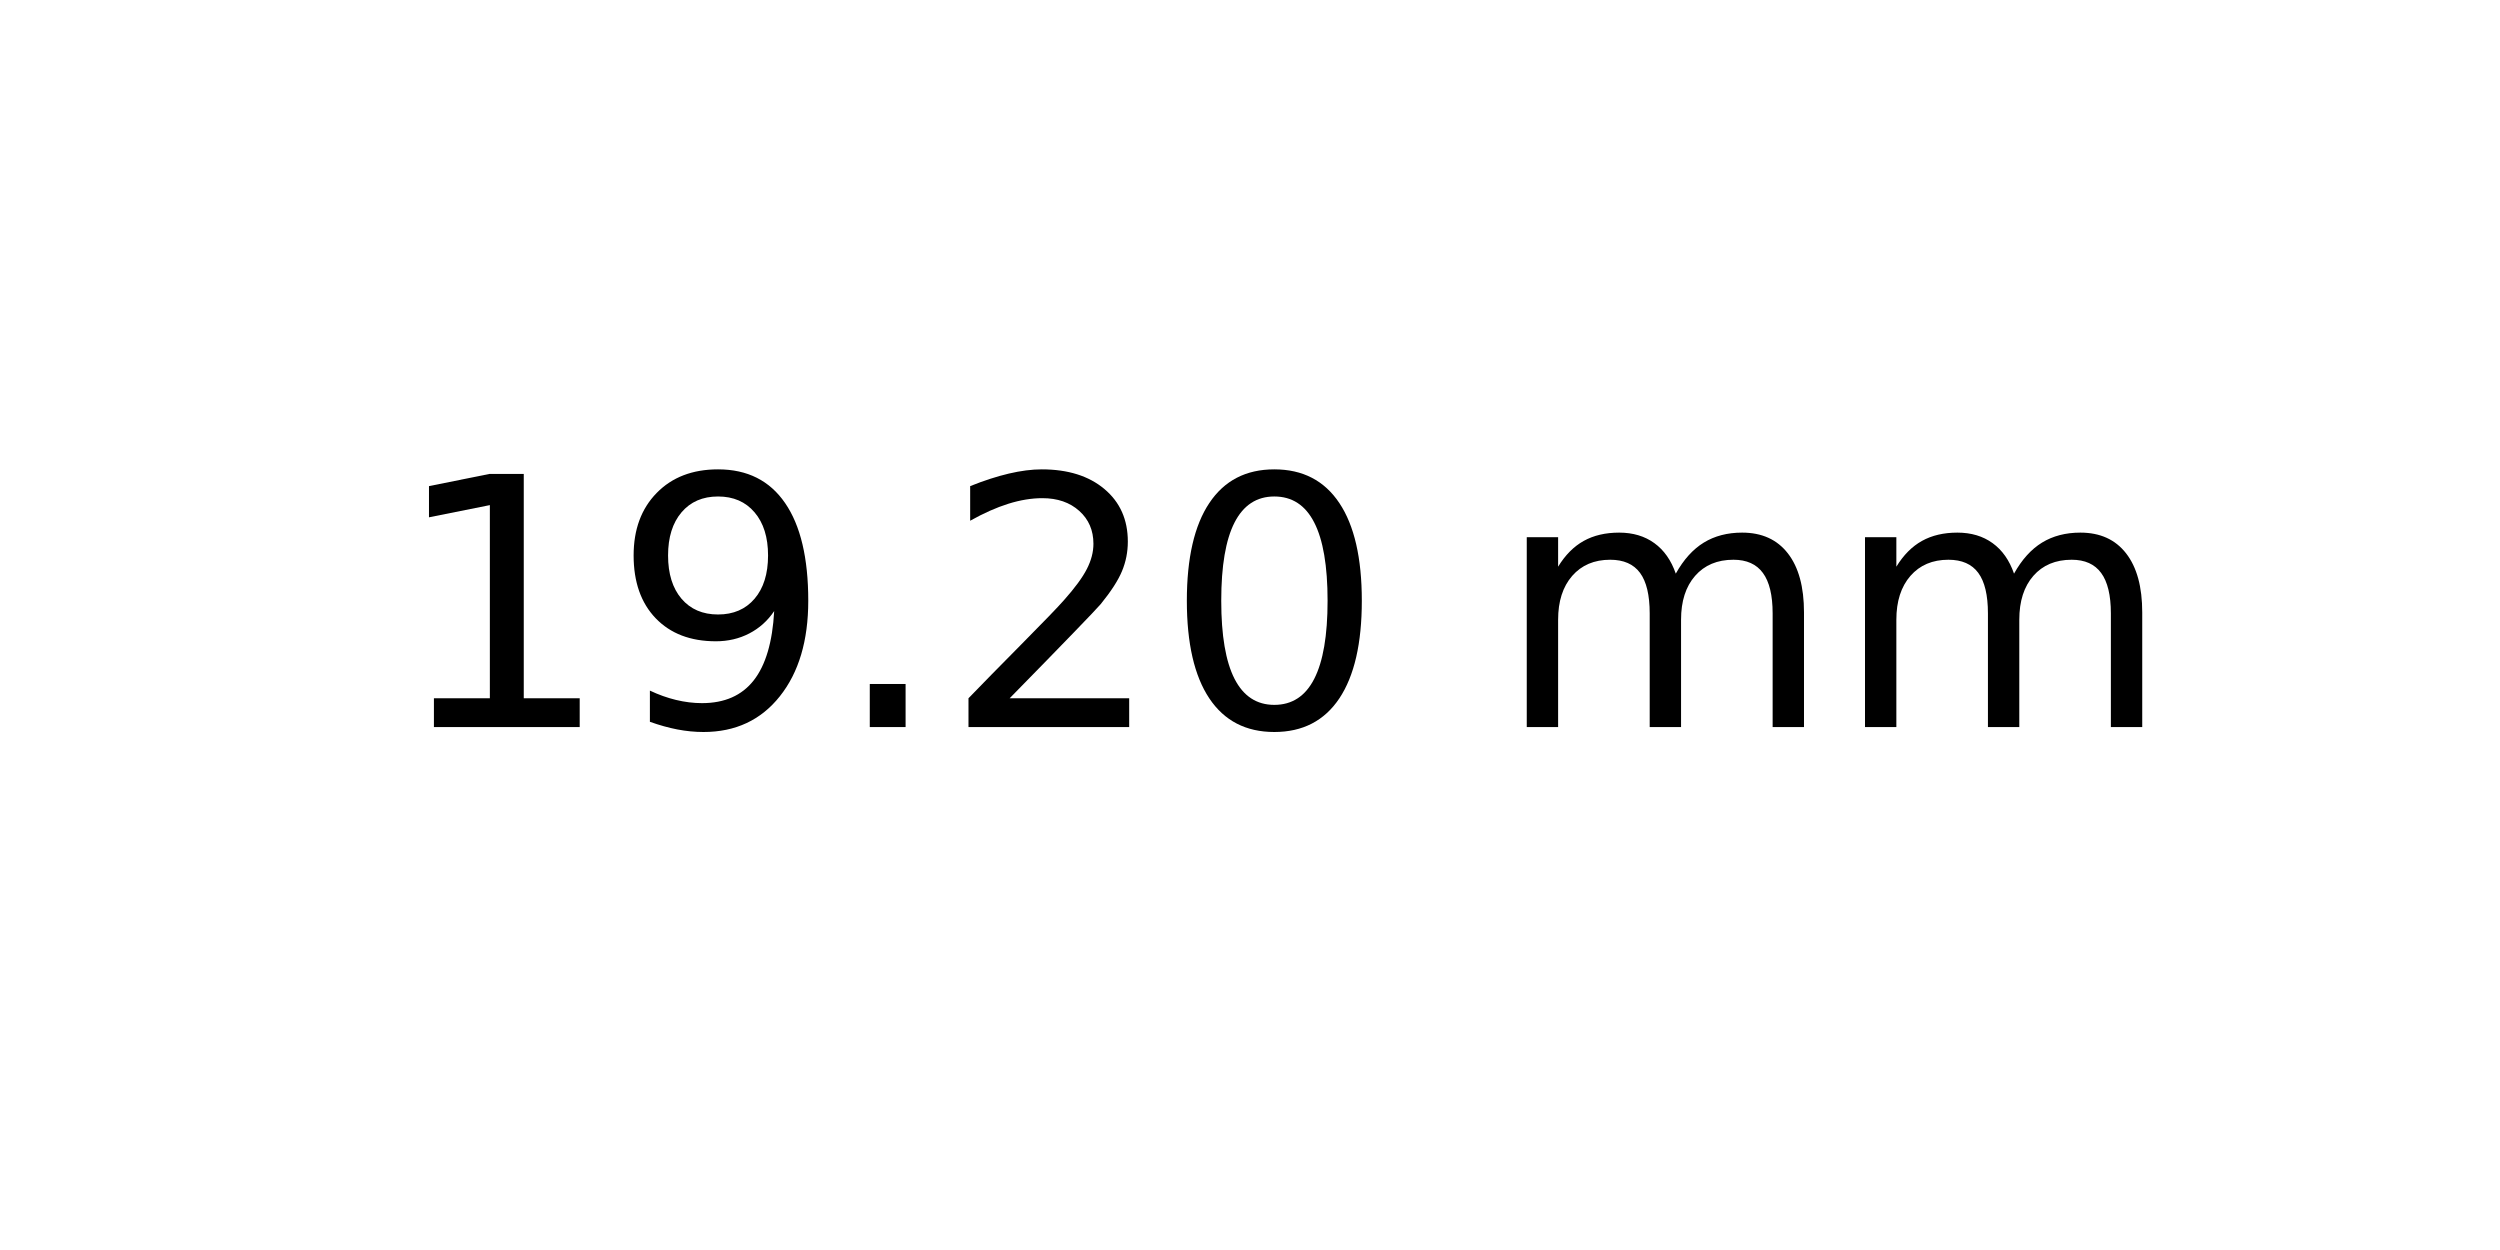
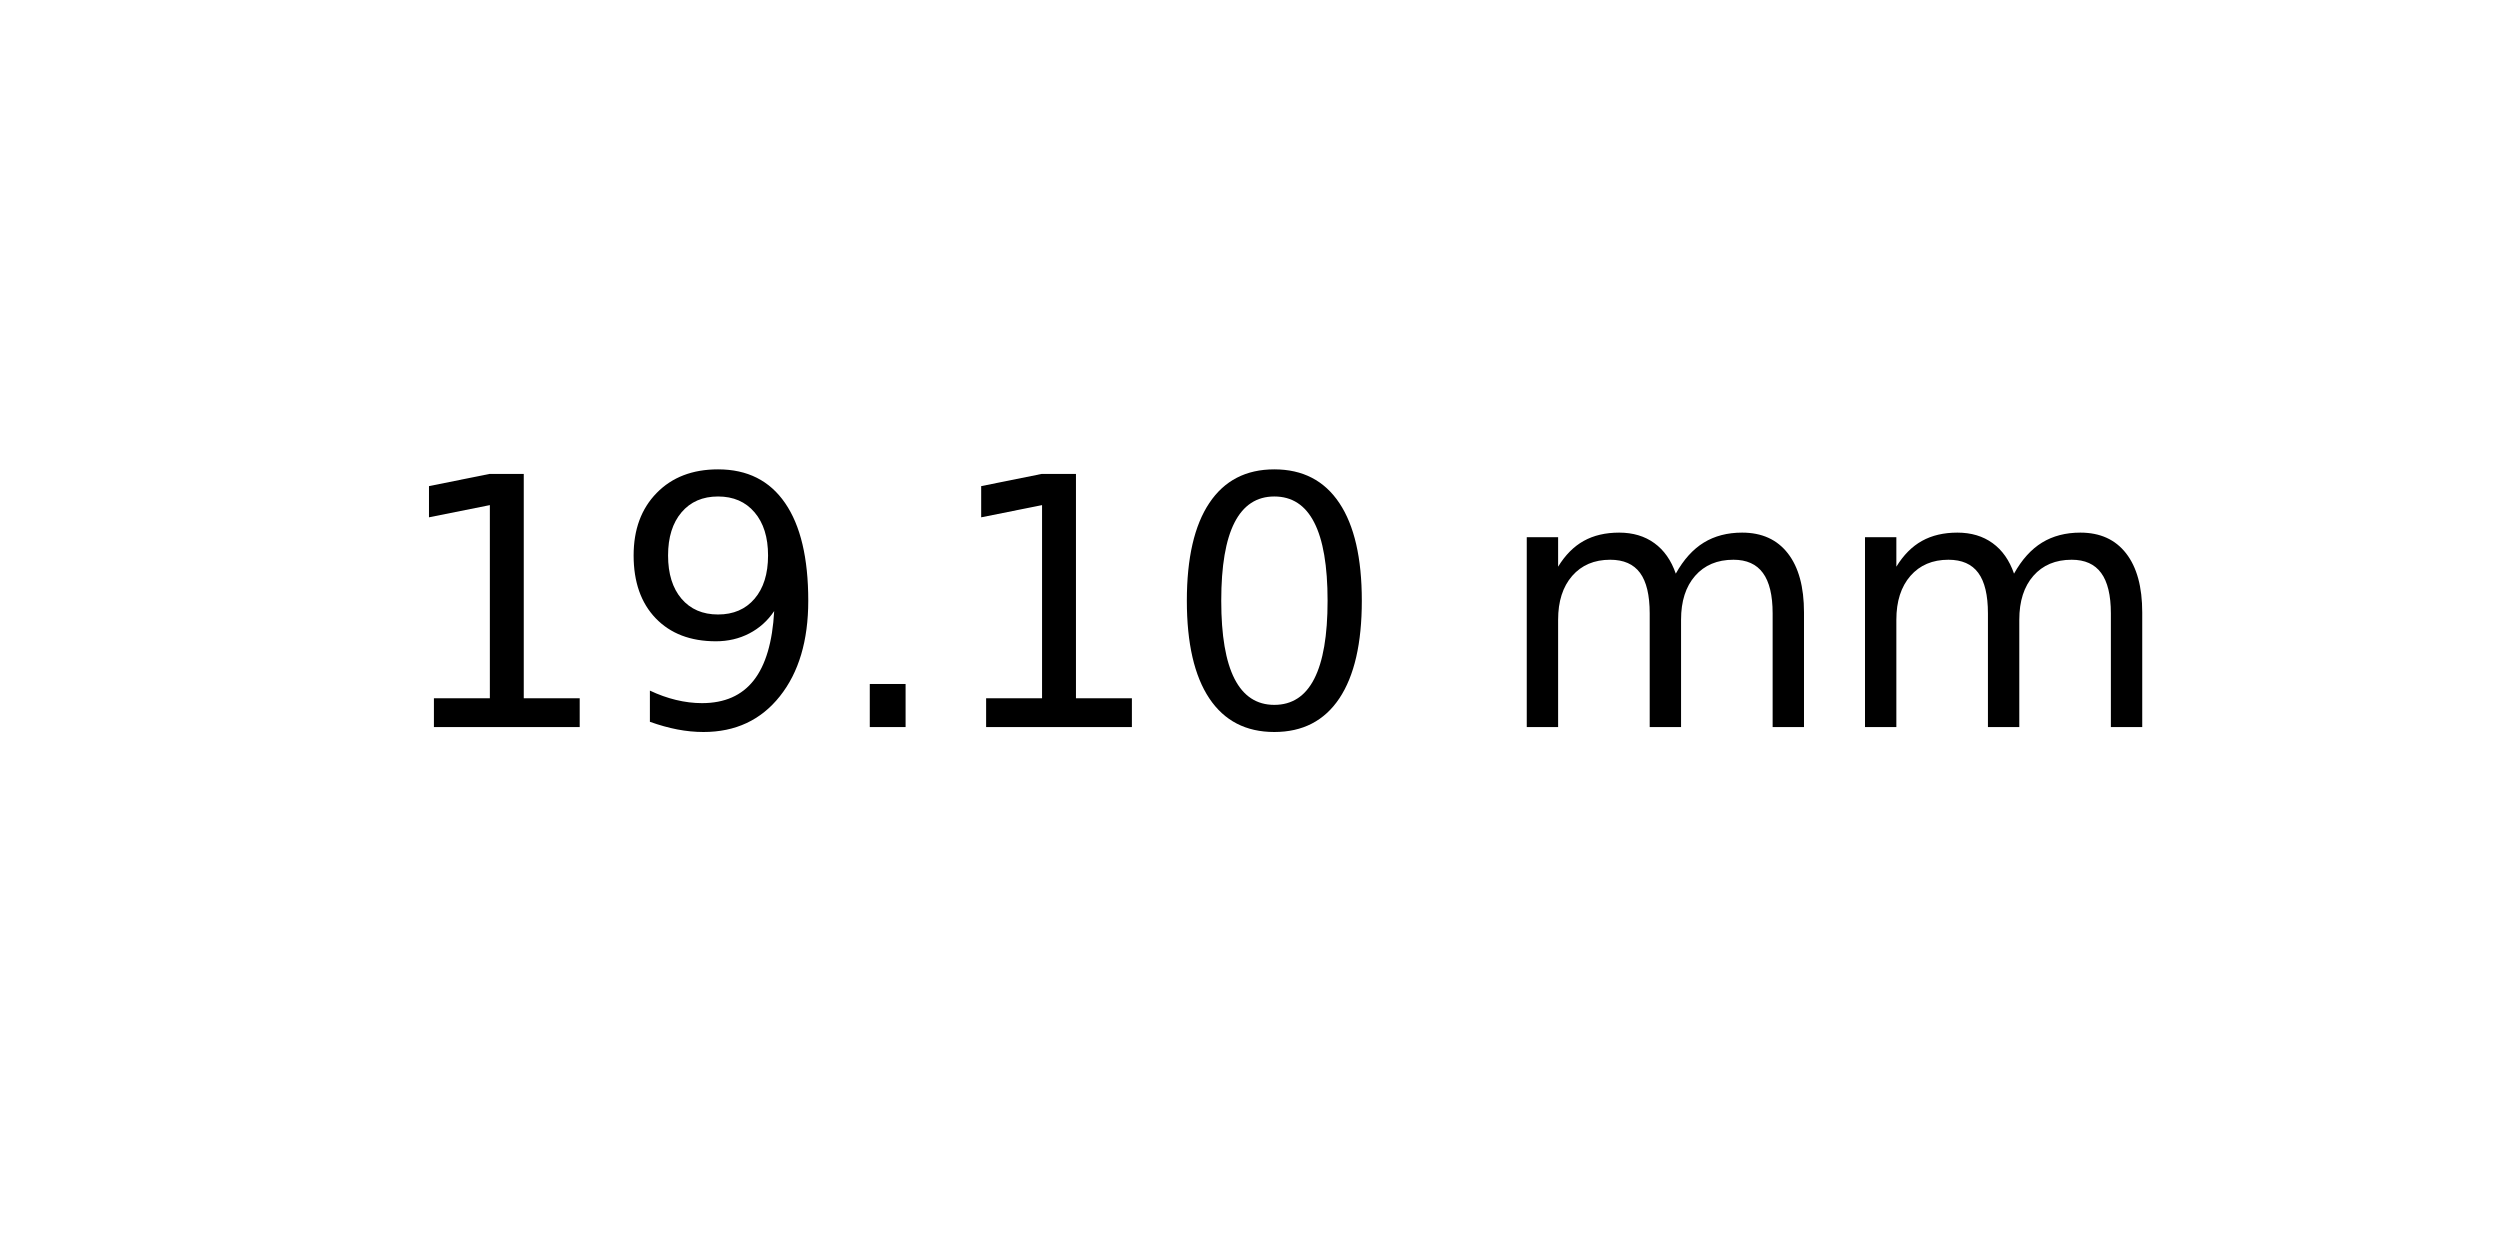
<svg xmlns="http://www.w3.org/2000/svg" xmlns:xlink="http://www.w3.org/1999/xlink" width="72pt" height="36pt" viewBox="0 0 72 36" version="1.1">
  <defs>
    <style type="text/css">*{stroke-linejoin: round; stroke-linecap: butt}</style>
  </defs>
  <g id="figure_1">
    <g id="axes_1">
      <g id="text_1">
        <g transform="translate(11.25625 20.93937) scale(0.1 -0.1)">
          <defs>
            <path id="DejaVuSans-31" d="M 794 531  L 1825 531  L 1825 4091  L 703 3866  L 703 4441  L 1819 4666  L 2450 4666  L 2450 531  L 3481 531  L 3481 0  L 794 0  L 794 531  z " transform="scale(0.015625)" />
            <path id="DejaVuSans-39" d="M 703 97  L 703 672  Q 941 559 1184 500  Q 1428 441 1663 441  Q 2288 441 2617 861  Q 2947 1281 2994 2138  Q 2813 1869 2534 1725  Q 2256 1581 1919 1581  Q 1219 1581 811 2004  Q 403 2428 403 3163  Q 403 3881 828 4315  Q 1253 4750 1959 4750  Q 2769 4750 3195 4129  Q 3622 3509 3622 2328  Q 3622 1225 3098 567  Q 2575 -91 1691 -91  Q 1453 -91 1209 -44  Q 966 3 703 97  z M 1959 2075  Q 2384 2075 2632 2365  Q 2881 2656 2881 3163  Q 2881 3666 2632 3958  Q 2384 4250 1959 4250  Q 1534 4250 1286 3958  Q 1038 3666 1038 3163  Q 1038 2656 1286 2365  Q 1534 2075 1959 2075  z " transform="scale(0.015625)" />
            <path id="DejaVuSans-2e" d="M 684 794  L 1344 794  L 1344 0  L 684 0  L 684 794  z " transform="scale(0.015625)" />
-             <path id="DejaVuSans-32" d="M 1228 531  L 3431 531  L 3431 0  L 469 0  L 469 531  Q 828 903 1448 1529  Q 2069 2156 2228 2338  Q 2531 2678 2651 2914  Q 2772 3150 2772 3378  Q 2772 3750 2511 3984  Q 2250 4219 1831 4219  Q 1534 4219 1204 4116  Q 875 4013 500 3803  L 500 4441  Q 881 4594 1212 4672  Q 1544 4750 1819 4750  Q 2544 4750 2975 4387  Q 3406 4025 3406 3419  Q 3406 3131 3298 2873  Q 3191 2616 2906 2266  Q 2828 2175 2409 1742  Q 1991 1309 1228 531  z " transform="scale(0.015625)" />
            <path id="DejaVuSans-30" d="M 2034 4250  Q 1547 4250 1301 3770  Q 1056 3291 1056 2328  Q 1056 1369 1301 889  Q 1547 409 2034 409  Q 2525 409 2770 889  Q 3016 1369 3016 2328  Q 3016 3291 2770 3770  Q 2525 4250 2034 4250  z M 2034 4750  Q 2819 4750 3233 4129  Q 3647 3509 3647 2328  Q 3647 1150 3233 529  Q 2819 -91 2034 -91  Q 1250 -91 836 529  Q 422 1150 422 2328  Q 422 3509 836 4129  Q 1250 4750 2034 4750  z " transform="scale(0.015625)" />
            <path id="DejaVuSans-20" transform="scale(0.015625)" />
            <path id="DejaVuSans-6d" d="M 3328 2828  Q 3544 3216 3844 3400  Q 4144 3584 4550 3584  Q 5097 3584 5394 3201  Q 5691 2819 5691 2113  L 5691 0  L 5113 0  L 5113 2094  Q 5113 2597 4934 2840  Q 4756 3084 4391 3084  Q 3944 3084 3684 2787  Q 3425 2491 3425 1978  L 3425 0  L 2847 0  L 2847 2094  Q 2847 2600 2669 2842  Q 2491 3084 2119 3084  Q 1678 3084 1418 2786  Q 1159 2488 1159 1978  L 1159 0  L 581 0  L 581 3500  L 1159 3500  L 1159 2956  Q 1356 3278 1631 3431  Q 1906 3584 2284 3584  Q 2666 3584 2933 3390  Q 3200 3197 3328 2828  z " transform="scale(0.015625)" />
          </defs>
          <use xlink:href="#DejaVuSans-31" />
          <use xlink:href="#DejaVuSans-39" x="63.623" />
          <use xlink:href="#DejaVuSans-2e" x="127.246" />
-           <use xlink:href="#DejaVuSans-32" x="159.033" />
+           <use xlink:href="#DejaVuSans-31" x="159.033" />
          <use xlink:href="#DejaVuSans-30" x="222.656" />
          <use xlink:href="#DejaVuSans-20" x="286.279" />
          <use xlink:href="#DejaVuSans-6d" x="318.066" />
          <use xlink:href="#DejaVuSans-6d" x="415.479" />
        </g>
      </g>
    </g>
  </g>
</svg>
